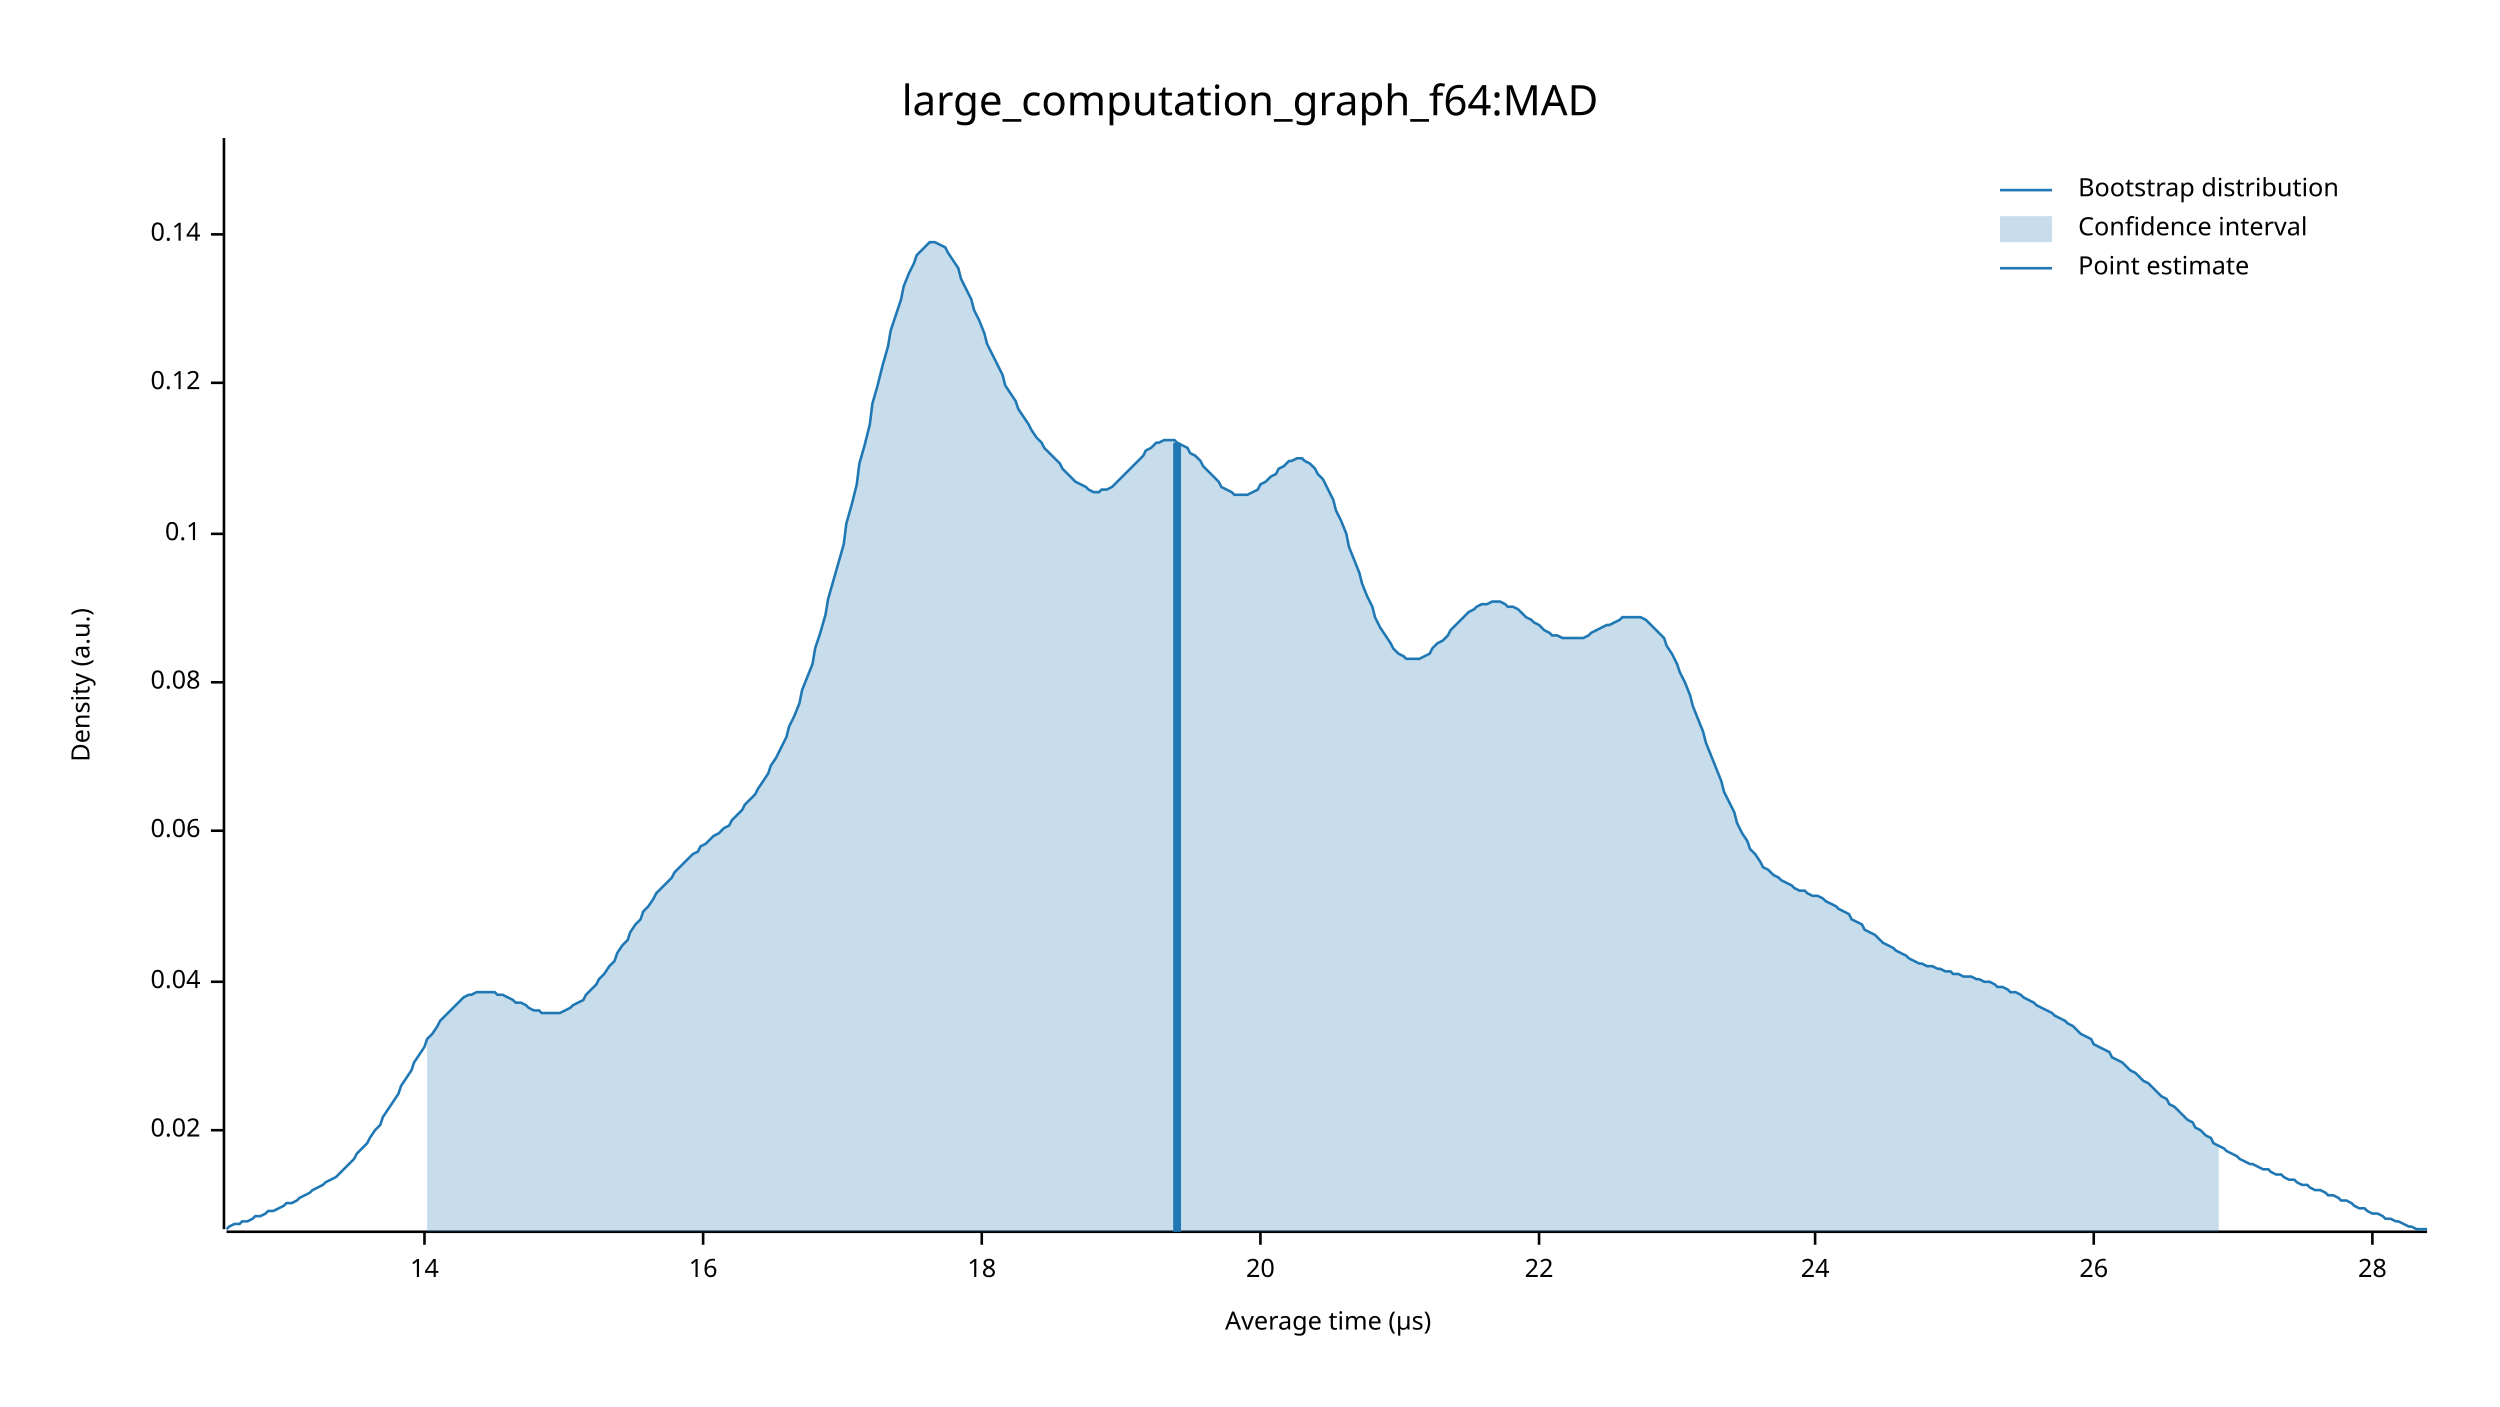
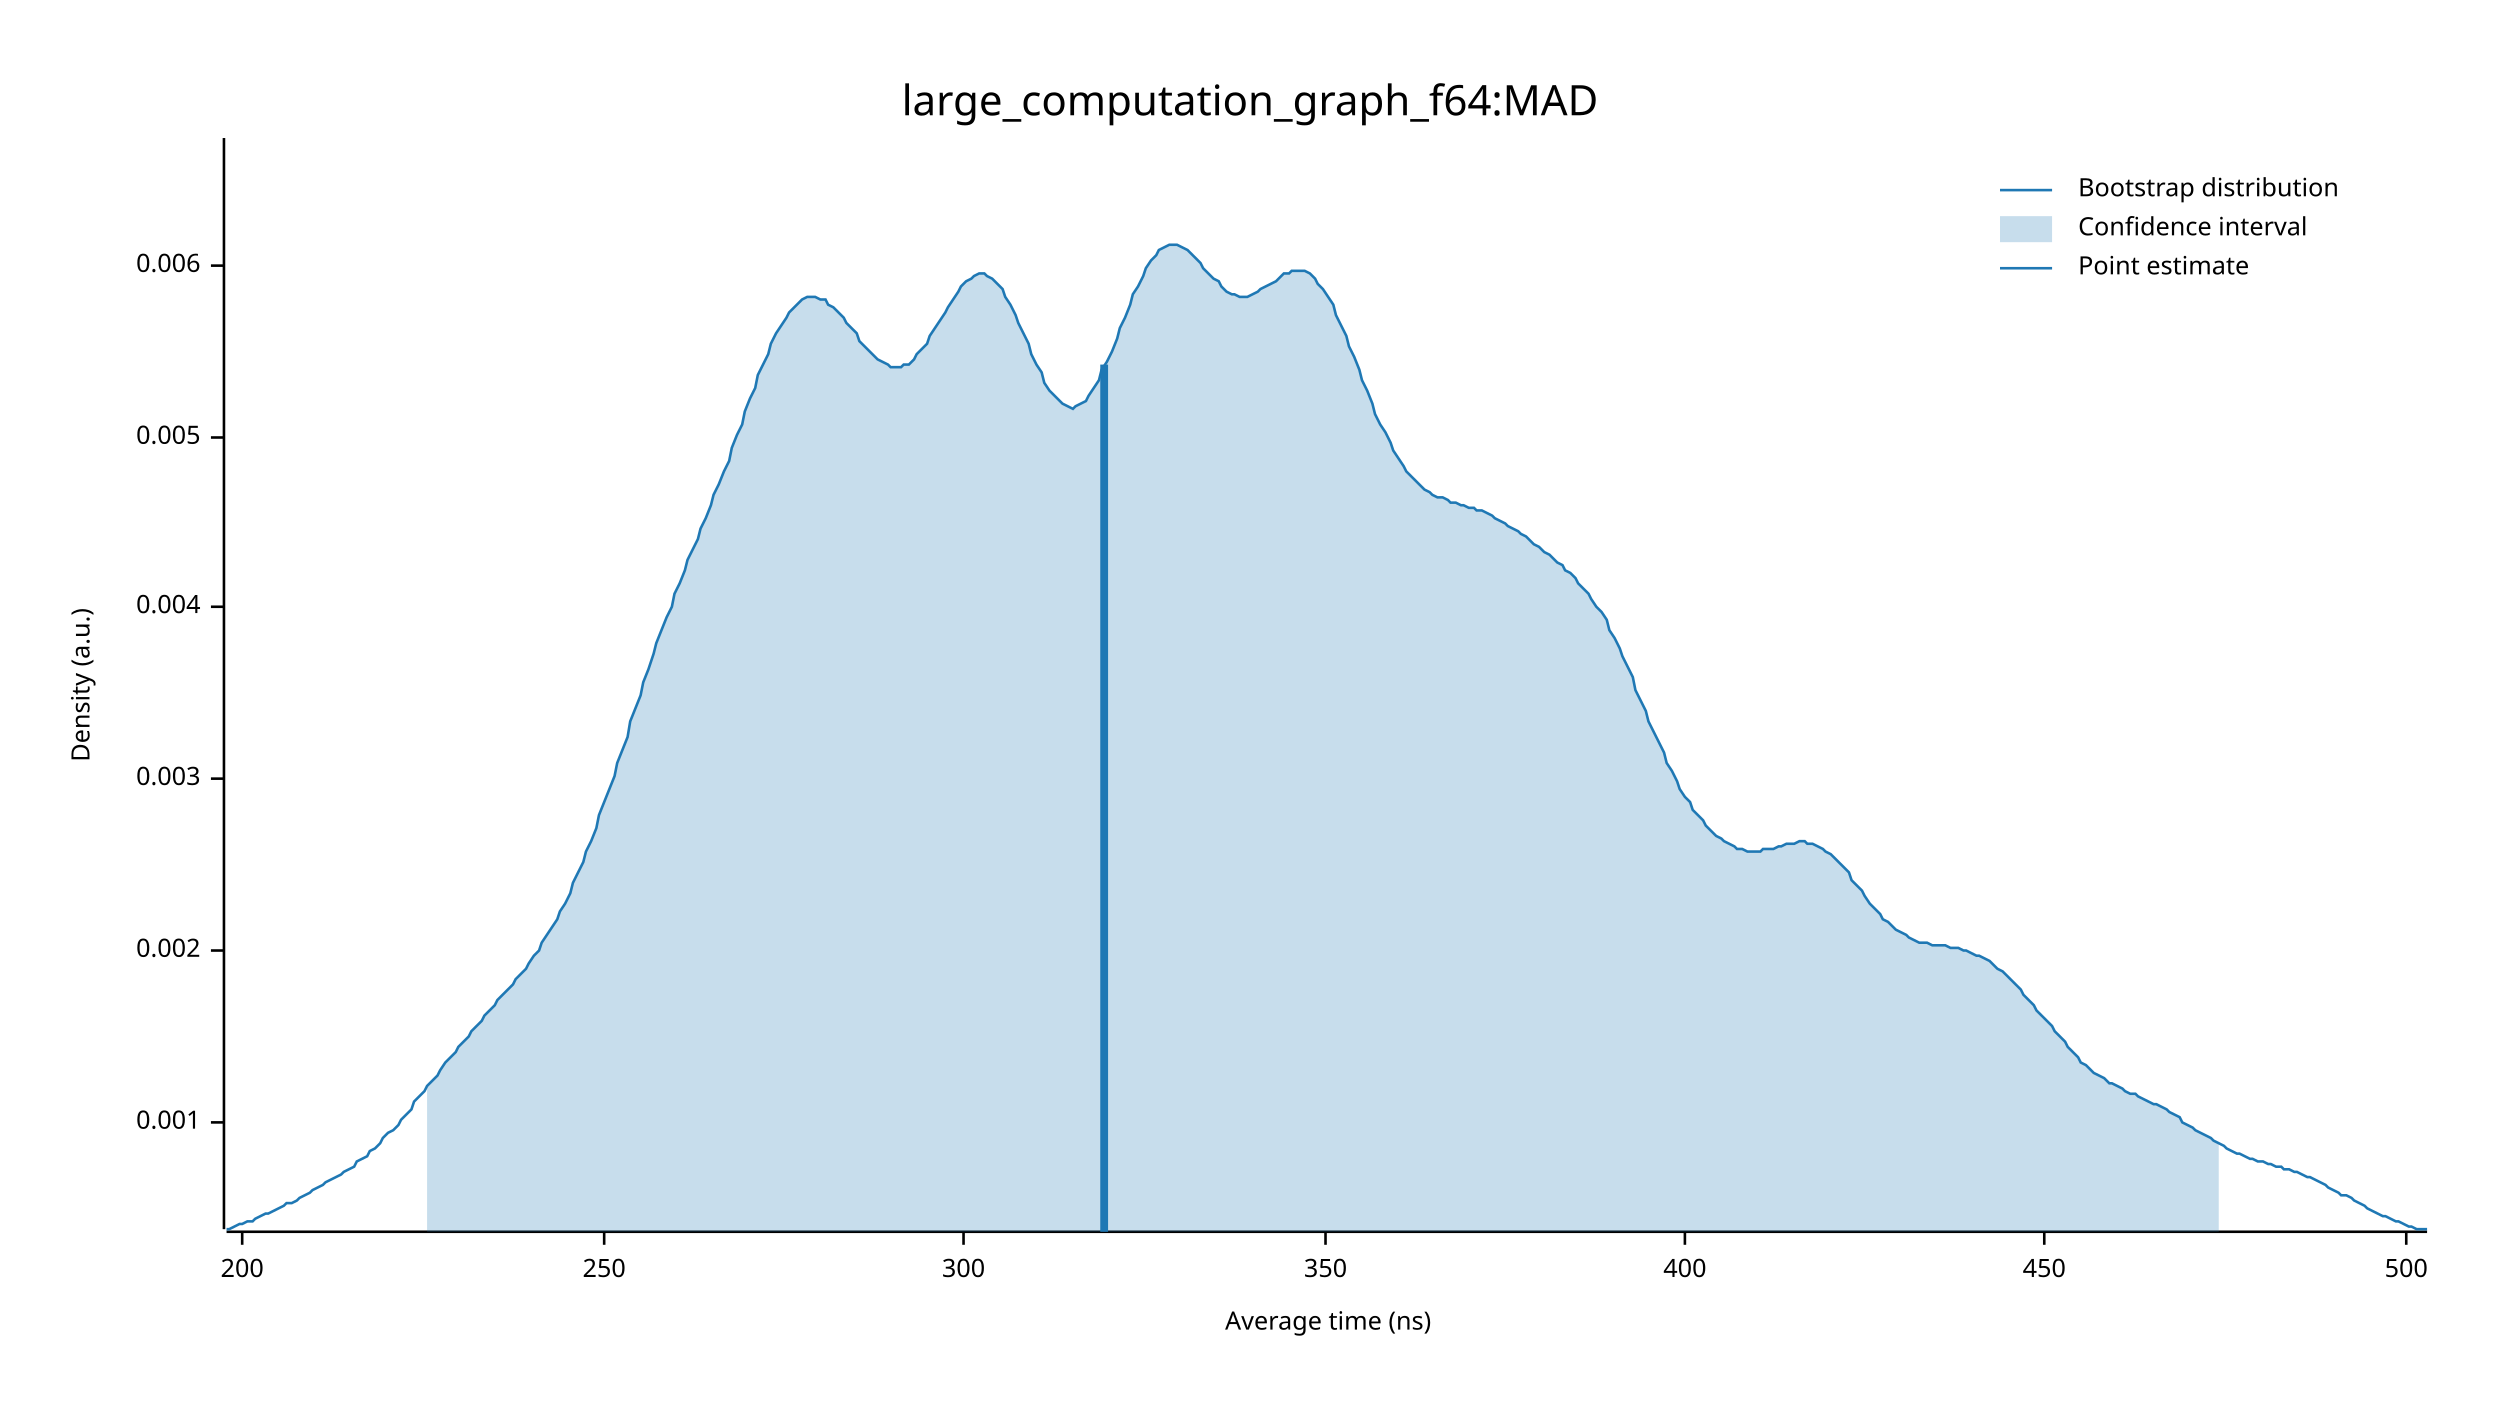
<svg xmlns="http://www.w3.org/2000/svg" width="960" height="540" viewBox="0 0 960 540">
  <text x="480" y="32" dy="0.76em" text-anchor="middle" font-family="sans-serif" font-size="16.129" opacity="1" fill="#000000">
large_computation_graph_f64:MAD
</text>
  <text x="27" y="263" dy="0.76em" text-anchor="middle" font-family="sans-serif" font-size="9.677" opacity="1" fill="#000000" transform="rotate(270, 27, 263)">
Density (a.u.)
</text>
  <text x="510" y="513" dy="-0.5ex" text-anchor="middle" font-family="sans-serif" font-size="9.677" opacity="1" fill="#000000">
- Average time (µs)
+ Average time (ns)
</text>
  <polyline fill="none" opacity="1" stroke="#000000" stroke-width="1" points="86,53 86,472 " />
-   <text x="77" y="434" dy="0.5ex" text-anchor="end" font-family="sans-serif" font-size="9.677" opacity="1" fill="#000000">
- 0.02
+   <text x="77" y="431" dy="0.5ex" text-anchor="end" font-family="sans-serif" font-size="9.677" opacity="1" fill="#000000">
+ 0.001
</text>
-   <polyline fill="none" opacity="1" stroke="#000000" stroke-width="1" points="81,434 86,434 " />
-   <text x="77" y="377" dy="0.5ex" text-anchor="end" font-family="sans-serif" font-size="9.677" opacity="1" fill="#000000">
- 0.04
+   <polyline fill="none" opacity="1" stroke="#000000" stroke-width="1" points="81,431 86,431 " />
+   <text x="77" y="365" dy="0.5ex" text-anchor="end" font-family="sans-serif" font-size="9.677" opacity="1" fill="#000000">
+ 0.002
</text>
-   <polyline fill="none" opacity="1" stroke="#000000" stroke-width="1" points="81,377 86,377 " />
-   <text x="77" y="319" dy="0.5ex" text-anchor="end" font-family="sans-serif" font-size="9.677" opacity="1" fill="#000000">
- 0.06
+   <polyline fill="none" opacity="1" stroke="#000000" stroke-width="1" points="81,365 86,365 " />
+   <text x="77" y="299" dy="0.5ex" text-anchor="end" font-family="sans-serif" font-size="9.677" opacity="1" fill="#000000">
+ 0.003
</text>
-   <polyline fill="none" opacity="1" stroke="#000000" stroke-width="1" points="81,319 86,319 " />
-   <text x="77" y="262" dy="0.5ex" text-anchor="end" font-family="sans-serif" font-size="9.677" opacity="1" fill="#000000">
- 0.08
+   <polyline fill="none" opacity="1" stroke="#000000" stroke-width="1" points="81,299 86,299 " />
+   <text x="77" y="233" dy="0.5ex" text-anchor="end" font-family="sans-serif" font-size="9.677" opacity="1" fill="#000000">
+ 0.004
</text>
-   <polyline fill="none" opacity="1" stroke="#000000" stroke-width="1" points="81,262 86,262 " />
-   <text x="77" y="205" dy="0.5ex" text-anchor="end" font-family="sans-serif" font-size="9.677" opacity="1" fill="#000000">
- 0.1
+   <polyline fill="none" opacity="1" stroke="#000000" stroke-width="1" points="81,233 86,233 " />
+   <text x="77" y="168" dy="0.5ex" text-anchor="end" font-family="sans-serif" font-size="9.677" opacity="1" fill="#000000">
+ 0.005
</text>
-   <polyline fill="none" opacity="1" stroke="#000000" stroke-width="1" points="81,205 86,205 " />
-   <text x="77" y="147" dy="0.5ex" text-anchor="end" font-family="sans-serif" font-size="9.677" opacity="1" fill="#000000">
- 0.12
+   <polyline fill="none" opacity="1" stroke="#000000" stroke-width="1" points="81,168 86,168 " />
+   <text x="77" y="102" dy="0.5ex" text-anchor="end" font-family="sans-serif" font-size="9.677" opacity="1" fill="#000000">
+ 0.006
</text>
-   <polyline fill="none" opacity="1" stroke="#000000" stroke-width="1" points="81,147 86,147 " />
-   <text x="77" y="90" dy="0.5ex" text-anchor="end" font-family="sans-serif" font-size="9.677" opacity="1" fill="#000000">
- 0.14
+   <polyline fill="none" opacity="1" stroke="#000000" stroke-width="1" points="81,102 86,102 " />
+   <polyline fill="none" opacity="1" stroke="#000000" stroke-width="1" points="87,473 932,473 " />
+   <text x="93" y="483" dy="0.76em" text-anchor="middle" font-family="sans-serif" font-size="9.677" opacity="1" fill="#000000">
+ 200
</text>
-   <polyline fill="none" opacity="1" stroke="#000000" stroke-width="1" points="81,90 86,90 " />
-   <polyline fill="none" opacity="1" stroke="#000000" stroke-width="1" points="87,473 932,473 " />
-   <text x="163" y="483" dy="0.76em" text-anchor="middle" font-family="sans-serif" font-size="9.677" opacity="1" fill="#000000">
- 14
+   <polyline fill="none" opacity="1" stroke="#000000" stroke-width="1" points="93,473 93,478 " />
+   <text x="232" y="483" dy="0.76em" text-anchor="middle" font-family="sans-serif" font-size="9.677" opacity="1" fill="#000000">
+ 250
</text>
-   <polyline fill="none" opacity="1" stroke="#000000" stroke-width="1" points="163,473 163,478 " />
-   <text x="270" y="483" dy="0.76em" text-anchor="middle" font-family="sans-serif" font-size="9.677" opacity="1" fill="#000000">
- 16
+   <polyline fill="none" opacity="1" stroke="#000000" stroke-width="1" points="232,473 232,478 " />
+   <text x="370" y="483" dy="0.76em" text-anchor="middle" font-family="sans-serif" font-size="9.677" opacity="1" fill="#000000">
+ 300
</text>
-   <polyline fill="none" opacity="1" stroke="#000000" stroke-width="1" points="270,473 270,478 " />
-   <text x="377" y="483" dy="0.76em" text-anchor="middle" font-family="sans-serif" font-size="9.677" opacity="1" fill="#000000">
- 18
+   <polyline fill="none" opacity="1" stroke="#000000" stroke-width="1" points="370,473 370,478 " />
+   <text x="509" y="483" dy="0.76em" text-anchor="middle" font-family="sans-serif" font-size="9.677" opacity="1" fill="#000000">
+ 350
</text>
-   <polyline fill="none" opacity="1" stroke="#000000" stroke-width="1" points="377,473 377,478 " />
-   <text x="484" y="483" dy="0.76em" text-anchor="middle" font-family="sans-serif" font-size="9.677" opacity="1" fill="#000000">
- 20
+   <polyline fill="none" opacity="1" stroke="#000000" stroke-width="1" points="509,473 509,478 " />
+   <text x="647" y="483" dy="0.76em" text-anchor="middle" font-family="sans-serif" font-size="9.677" opacity="1" fill="#000000">
+ 400
</text>
-   <polyline fill="none" opacity="1" stroke="#000000" stroke-width="1" points="484,473 484,478 " />
-   <text x="591" y="483" dy="0.76em" text-anchor="middle" font-family="sans-serif" font-size="9.677" opacity="1" fill="#000000">
- 22
+   <polyline fill="none" opacity="1" stroke="#000000" stroke-width="1" points="647,473 647,478 " />
+   <text x="785" y="483" dy="0.76em" text-anchor="middle" font-family="sans-serif" font-size="9.677" opacity="1" fill="#000000">
+ 450
</text>
-   <polyline fill="none" opacity="1" stroke="#000000" stroke-width="1" points="591,473 591,478 " />
-   <text x="697" y="483" dy="0.76em" text-anchor="middle" font-family="sans-serif" font-size="9.677" opacity="1" fill="#000000">
- 24
+   <polyline fill="none" opacity="1" stroke="#000000" stroke-width="1" points="785,473 785,478 " />
+   <text x="924" y="483" dy="0.76em" text-anchor="middle" font-family="sans-serif" font-size="9.677" opacity="1" fill="#000000">
+ 500
</text>
-   <polyline fill="none" opacity="1" stroke="#000000" stroke-width="1" points="697,473 697,478 " />
-   <text x="804" y="483" dy="0.76em" text-anchor="middle" font-family="sans-serif" font-size="9.677" opacity="1" fill="#000000">
- 26
- </text>
-   <polyline fill="none" opacity="1" stroke="#000000" stroke-width="1" points="804,473 804,478 " />
-   <text x="911" y="483" dy="0.76em" text-anchor="middle" font-family="sans-serif" font-size="9.677" opacity="1" fill="#000000">
- 28
- </text>
-   <polyline fill="none" opacity="1" stroke="#000000" stroke-width="1" points="911,473 911,478 " />
-   <polyline fill="none" opacity="1" stroke="#1F78B4" stroke-width="1" points="87,472 88,471 90,470 92,470 93,469 95,469 97,468 98,467 100,467 102,466 103,465 105,465 107,464 109,463 110,462 112,462 114,461 115,460 117,459 119,458 120,457 122,456 124,455 125,454 127,453 129,452 131,450 132,449 134,447 136,445 137,443 139,441 141,439 142,437 144,434 146,432 147,429 149,426 151,423 153,420 154,417 156,414 158,411 159,408 161,405 163,402 164,399 166,397 168,394 169,392 171,390 173,388 175,386 176,385 178,383 180,382 181,382 183,381 185,381 186,381 188,381 190,381 191,382 193,382 195,383 197,384 198,385 200,385 202,386 203,387 205,388 207,388 208,389 210,389 212,389 214,389 215,389 217,388 219,387 220,386 222,385 224,384 225,382 227,380 229,378 230,376 232,374 234,371 236,369 237,366 239,363 241,361 242,358 244,355 246,353 247,350 249,348 251,345 252,343 254,341 256,339 258,337 259,335 261,333 263,331 264,330 266,328 268,327 269,325 271,324 273,322 274,321 276,320 278,318 280,317 281,315 283,313 285,311 286,309 288,307 290,305 291,303 293,300 295,297 296,294 298,291 300,287 302,283 303,279 305,275 307,270 308,265 310,260 312,255 313,249 315,243 317,236 318,230 320,223 322,216 324,209 325,201 327,194 329,186 330,178 332,171 334,163 335,155 337,148 339,140 341,133 342,127 344,121 346,115 347,110 349,105 351,101 352,98 354,96 356,94 357,93 359,93 361,94 363,95 364,97 366,100 368,103 369,107 371,111 373,115 374,119 376,123 378,128 379,132 381,136 383,140 385,144 386,148 388,151 390,154 391,157 393,160 395,163 396,165 398,168 400,170 401,172 403,174 405,176 407,178 408,180 410,182 412,184 413,185 415,186 417,187 418,188 420,189 422,189 423,188 425,188 427,187 429,185 430,184 432,182 434,180 435,179 437,177 439,175 440,173 442,172 444,170 445,170 447,169 449,169 451,169 452,170 454,171 456,172 457,174 459,175 461,177 462,179 464,181 466,183 468,185 469,187 471,188 473,189 474,190 476,190 478,190 479,190 481,189 483,188 484,186 486,185 488,183 490,182 491,180 493,179 495,177 496,177 498,176 500,176 501,177 503,178 505,180 506,182 508,184 510,188 512,192 513,196 515,200 517,205 518,210 520,215 522,220 523,224 525,229 527,233 528,237 530,241 532,244 534,247 535,249 537,251 539,252 540,253 542,253 544,253 545,253 547,252 549,251 550,249 552,247 554,246 556,244 557,242 559,240 561,238 562,237 564,235 566,234 567,233 569,232 571,232 573,231 574,231 576,231 578,232 579,233 581,233 583,234 584,235 586,237 588,238 589,239 591,240 593,242 595,243 596,244 598,244 600,245 601,245 603,245 605,245 606,245 608,245 610,244 611,243 613,242 615,241 617,240 618,240 620,239 622,238 623,237 625,237 627,237 628,237 630,237 632,238 633,239 635,241 637,243 639,245 640,248 642,251 644,255 645,258 647,262 649,267 650,271 652,276 654,281 655,285 657,290 659,295 661,300 662,304 664,308 666,312 667,316 669,320 671,323 672,326 674,328 676,331 677,333 679,334 681,336 683,337 684,338 686,339 688,340 689,341 691,342 693,342 694,343 696,344 698,344 700,345 701,346 703,347 705,348 706,349 708,350 710,351 711,353 713,354 715,355 716,357 718,358 720,359 722,361 723,362 725,363 727,364 728,365 730,366 732,367 733,368 735,369 737,370 738,370 740,371 742,371 744,372 745,372 747,373 749,373 750,374 752,374 754,375 755,375 757,375 759,376 760,376 762,377 764,377 766,378 767,379 769,379 771,380 772,381 774,381 776,382 777,383 779,384 781,385 782,386 784,387 786,388 788,389 789,390 791,391 793,392 794,393 796,394 798,396 799,397 801,398 803,399 804,401 806,402 808,403 810,404 811,406 813,407 815,408 816,409 818,411 820,412 821,413 823,415 825,416 827,418 828,419 830,421 832,422 833,424 835,425 837,427 838,428 840,430 842,431 843,433 845,434 847,436 849,437 850,439 852,440 854,441 855,442 857,443 859,444 860,445 862,446 864,447 865,447 867,448 869,449 871,449 872,450 874,451 876,451 877,452 879,453 881,453 882,454 884,455 886,455 887,456 889,457 891,457 893,458 894,459 896,459 898,460 899,461 901,461 903,462 904,463 906,464 908,464 909,465 911,466 913,466 915,467 916,468 918,468 920,469 921,469 923,470 925,471 926,471 928,472 930,472 932,472 " />
-   <polygon opacity="0.25" fill="#1F78B4" points="164,399 166,397 168,394 169,392 171,390 173,388 175,386 176,385 178,383 180,382 181,382 183,381 185,381 186,381 188,381 190,381 191,382 193,382 195,383 197,384 198,385 200,385 202,386 203,387 205,388 207,388 208,389 210,389 212,389 214,389 215,389 217,388 219,387 220,386 222,385 224,384 225,382 227,380 229,378 230,376 232,374 234,371 236,369 237,366 239,363 241,361 242,358 244,355 246,353 247,350 249,348 251,345 252,343 254,341 256,339 258,337 259,335 261,333 263,331 264,330 266,328 268,327 269,325 271,324 273,322 274,321 276,320 278,318 280,317 281,315 283,313 285,311 286,309 288,307 290,305 291,303 293,300 295,297 296,294 298,291 300,287 302,283 303,279 305,275 307,270 308,265 310,260 312,255 313,249 315,243 317,236 318,230 320,223 322,216 324,209 325,201 327,194 329,186 330,178 332,171 334,163 335,155 337,148 339,140 341,133 342,127 344,121 346,115 347,110 349,105 351,101 352,98 354,96 356,94 357,93 359,93 361,94 363,95 364,97 366,100 368,103 369,107 371,111 373,115 374,119 376,123 378,128 379,132 381,136 383,140 385,144 386,148 388,151 390,154 391,157 393,160 395,163 396,165 398,168 400,170 401,172 403,174 405,176 407,178 408,180 410,182 412,184 413,185 415,186 417,187 418,188 420,189 422,189 423,188 425,188 427,187 429,185 430,184 432,182 434,180 435,179 437,177 439,175 440,173 442,172 444,170 445,170 447,169 449,169 451,169 452,170 454,171 456,172 457,174 459,175 461,177 462,179 464,181 466,183 468,185 469,187 471,188 473,189 474,190 476,190 478,190 479,190 481,189 483,188 484,186 486,185 488,183 490,182 491,180 493,179 495,177 496,177 498,176 500,176 501,177 503,178 505,180 506,182 508,184 510,188 512,192 513,196 515,200 517,205 518,210 520,215 522,220 523,224 525,229 527,233 528,237 530,241 532,244 534,247 535,249 537,251 539,252 540,253 542,253 544,253 545,253 547,252 549,251 550,249 552,247 554,246 556,244 557,242 559,240 561,238 562,237 564,235 566,234 567,233 569,232 571,232 573,231 574,231 576,231 578,232 579,233 581,233 583,234 584,235 586,237 588,238 589,239 591,240 593,242 595,243 596,244 598,244 600,245 601,245 603,245 605,245 606,245 608,245 610,244 611,243 613,242 615,241 617,240 618,240 620,239 622,238 623,237 625,237 627,237 628,237 630,237 632,238 633,239 635,241 637,243 639,245 640,248 642,251 644,255 645,258 647,262 649,267 650,271 652,276 654,281 655,285 657,290 659,295 661,300 662,304 664,308 666,312 667,316 669,320 671,323 672,326 674,328 676,331 677,333 679,334 681,336 683,337 684,338 686,339 688,340 689,341 691,342 693,342 694,343 696,344 698,344 700,345 701,346 703,347 705,348 706,349 708,350 710,351 711,353 713,354 715,355 716,357 718,358 720,359 722,361 723,362 725,363 727,364 728,365 730,366 732,367 733,368 735,369 737,370 738,370 740,371 742,371 744,372 745,372 747,373 749,373 750,374 752,374 754,375 755,375 757,375 759,376 760,376 762,377 764,377 766,378 767,379 769,379 771,380 772,381 774,381 776,382 777,383 779,384 781,385 782,386 784,387 786,388 788,389 789,390 791,391 793,392 794,393 796,394 798,396 799,397 801,398 803,399 804,401 806,402 808,403 810,404 811,406 813,407 815,408 816,409 818,411 820,412 821,413 823,415 825,416 827,418 828,419 830,421 832,422 833,424 835,425 837,427 838,428 840,430 842,431 843,433 845,434 847,436 849,437 850,439 852,440 852,473 164,473 " />
-   <polyline fill="none" opacity="1" stroke="#1F78B4" stroke-width="3" points="452,473 452,170 " />
+   <polyline fill="none" opacity="1" stroke="#000000" stroke-width="1" points="924,473 924,478 " />
+   <polyline fill="none" opacity="1" stroke="#1F78B4" stroke-width="1" points="87,472 88,472 90,471 92,470 93,470 95,469 97,469 98,468 100,467 102,466 103,466 105,465 107,464 109,463 110,462 112,462 114,461 115,460 117,459 119,458 120,457 122,456 124,455 125,454 127,453 129,452 131,451 132,450 134,449 136,448 137,446 139,445 141,444 142,442 144,441 146,439 147,437 149,435 151,434 153,432 154,430 156,428 158,426 159,423 161,421 163,419 164,417 166,415 168,413 169,411 171,408 173,406 175,404 176,402 178,400 180,398 181,396 183,394 185,392 186,390 188,388 190,386 191,384 193,382 195,380 197,378 198,376 200,374 202,372 203,370 205,367 207,365 208,362 210,359 212,356 214,353 215,350 217,347 219,343 220,339 222,335 224,331 225,327 227,323 229,318 230,313 232,308 234,303 236,298 237,293 239,288 241,283 242,277 244,272 246,267 247,262 249,257 251,251 252,247 254,242 256,237 258,233 259,228 261,224 263,219 264,215 266,211 268,207 269,203 271,199 273,194 274,190 276,186 278,181 280,177 281,172 283,167 285,163 286,158 288,153 290,149 291,144 293,140 295,136 296,132 298,128 300,125 302,122 303,120 305,118 307,116 308,115 310,114 312,114 313,114 315,115 317,115 318,117 320,118 322,120 324,122 325,124 327,126 329,128 330,131 332,133 334,135 335,136 337,138 339,139 341,140 342,141 344,141 346,141 347,140 349,140 351,138 352,136 354,134 356,132 357,129 359,126 361,123 363,120 364,118 366,115 368,112 369,110 371,108 373,107 374,106 376,105 378,105 379,106 381,107 383,109 385,111 386,114 388,117 390,121 391,124 393,128 395,132 396,136 398,140 400,143 401,147 403,150 405,152 407,154 408,155 410,156 412,157 413,156 415,155 417,154 418,152 420,149 422,146 423,142 425,139 427,135 429,130 430,126 432,122 434,117 435,113 437,110 439,106 440,103 442,100 444,98 445,96 447,95 449,94 451,94 452,94 454,95 456,96 457,97 459,99 461,101 462,103 464,105 466,107 468,108 469,110 471,112 473,113 474,113 476,114 478,114 479,114 481,113 483,112 484,111 486,110 488,109 490,108 491,107 493,105 495,105 496,104 498,104 500,104 501,104 503,105 505,107 506,109 508,111 510,114 512,117 513,121 515,125 517,129 518,133 520,137 522,142 523,146 525,150 527,155 528,159 530,163 532,166 534,170 535,173 537,176 539,179 540,181 542,183 544,185 545,186 547,188 549,189 550,190 552,191 554,191 556,192 557,193 559,193 561,194 562,194 564,195 566,195 567,196 569,196 571,197 573,198 574,199 576,200 578,201 579,202 581,203 583,204 584,205 586,206 588,208 589,209 591,210 593,212 595,213 596,214 598,216 600,217 601,219 603,220 605,222 606,224 608,226 610,228 611,230 613,233 615,235 617,238 618,242 620,245 622,249 623,252 625,256 627,260 628,265 630,269 632,273 633,277 635,281 637,285 639,289 640,293 642,296 644,300 645,303 647,306 649,308 650,311 652,313 654,315 655,317 657,319 659,321 661,322 662,323 664,324 666,325 667,326 669,326 671,327 672,327 674,327 676,327 677,326 679,326 681,326 683,325 684,325 686,324 688,324 689,324 691,323 693,323 694,324 696,324 698,325 700,326 701,327 703,328 705,330 706,331 708,333 710,335 711,338 713,340 715,342 716,344 718,347 720,349 722,351 723,353 725,354 727,356 728,357 730,358 732,359 733,360 735,361 737,362 738,362 740,362 742,363 744,363 745,363 747,363 749,364 750,364 752,364 754,365 755,365 757,366 759,367 760,367 762,368 764,369 766,371 767,372 769,373 771,375 772,376 774,378 776,380 777,382 779,384 781,386 782,388 784,390 786,392 788,394 789,396 791,398 793,400 794,402 796,404 798,406 799,408 801,409 803,411 804,412 806,413 808,414 810,416 811,416 813,417 815,418 816,419 818,420 820,420 821,421 823,422 825,423 827,424 828,424 830,425 832,426 833,427 835,428 837,429 838,431 840,432 842,433 843,434 845,435 847,436 849,437 850,438 852,439 854,440 855,441 857,442 859,443 860,443 862,444 864,445 865,445 867,446 869,446 871,447 872,447 874,448 876,448 877,449 879,449 881,450 882,450 884,451 886,452 887,452 889,453 891,454 893,455 894,456 896,457 898,458 899,459 901,459 903,460 904,461 906,462 908,463 909,464 911,465 913,466 915,467 916,467 918,468 920,469 921,469 923,470 925,471 926,471 928,472 930,472 932,472 " />
+   <polygon opacity="0.25" fill="#1F78B4" points="164,417 166,415 168,413 169,411 171,408 173,406 175,404 176,402 178,400 180,398 181,396 183,394 185,392 186,390 188,388 190,386 191,384 193,382 195,380 197,378 198,376 200,374 202,372 203,370 205,367 207,365 208,362 210,359 212,356 214,353 215,350 217,347 219,343 220,339 222,335 224,331 225,327 227,323 229,318 230,313 232,308 234,303 236,298 237,293 239,288 241,283 242,277 244,272 246,267 247,262 249,257 251,251 252,247 254,242 256,237 258,233 259,228 261,224 263,219 264,215 266,211 268,207 269,203 271,199 273,194 274,190 276,186 278,181 280,177 281,172 283,167 285,163 286,158 288,153 290,149 291,144 293,140 295,136 296,132 298,128 300,125 302,122 303,120 305,118 307,116 308,115 310,114 312,114 313,114 315,115 317,115 318,117 320,118 322,120 324,122 325,124 327,126 329,128 330,131 332,133 334,135 335,136 337,138 339,139 341,140 342,141 344,141 346,141 347,140 349,140 351,138 352,136 354,134 356,132 357,129 359,126 361,123 363,120 364,118 366,115 368,112 369,110 371,108 373,107 374,106 376,105 378,105 379,106 381,107 383,109 385,111 386,114 388,117 390,121 391,124 393,128 395,132 396,136 398,140 400,143 401,147 403,150 405,152 407,154 408,155 410,156 412,157 413,156 415,155 417,154 418,152 420,149 422,146 423,142 425,139 427,135 429,130 430,126 432,122 434,117 435,113 437,110 439,106 440,103 442,100 444,98 445,96 447,95 449,94 451,94 452,94 454,95 456,96 457,97 459,99 461,101 462,103 464,105 466,107 468,108 469,110 471,112 473,113 474,113 476,114 478,114 479,114 481,113 483,112 484,111 486,110 488,109 490,108 491,107 493,105 495,105 496,104 498,104 500,104 501,104 503,105 505,107 506,109 508,111 510,114 512,117 513,121 515,125 517,129 518,133 520,137 522,142 523,146 525,150 527,155 528,159 530,163 532,166 534,170 535,173 537,176 539,179 540,181 542,183 544,185 545,186 547,188 549,189 550,190 552,191 554,191 556,192 557,193 559,193 561,194 562,194 564,195 566,195 567,196 569,196 571,197 573,198 574,199 576,200 578,201 579,202 581,203 583,204 584,205 586,206 588,208 589,209 591,210 593,212 595,213 596,214 598,216 600,217 601,219 603,220 605,222 606,224 608,226 610,228 611,230 613,233 615,235 617,238 618,242 620,245 622,249 623,252 625,256 627,260 628,265 630,269 632,273 633,277 635,281 637,285 639,289 640,293 642,296 644,300 645,303 647,306 649,308 650,311 652,313 654,315 655,317 657,319 659,321 661,322 662,323 664,324 666,325 667,326 669,326 671,327 672,327 674,327 676,327 677,326 679,326 681,326 683,325 684,325 686,324 688,324 689,324 691,323 693,323 694,324 696,324 698,325 700,326 701,327 703,328 705,330 706,331 708,333 710,335 711,338 713,340 715,342 716,344 718,347 720,349 722,351 723,353 725,354 727,356 728,357 730,358 732,359 733,360 735,361 737,362 738,362 740,362 742,363 744,363 745,363 747,363 749,364 750,364 752,364 754,365 755,365 757,366 759,367 760,367 762,368 764,369 766,371 767,372 769,373 771,375 772,376 774,378 776,380 777,382 779,384 781,386 782,388 784,390 786,392 788,394 789,396 791,398 793,400 794,402 796,404 798,406 799,408 801,409 803,411 804,412 806,413 808,414 810,416 811,416 813,417 815,418 816,419 818,420 820,420 821,421 823,422 825,423 827,424 828,424 830,425 832,426 833,427 835,428 837,429 838,431 840,432 842,433 843,434 845,435 847,436 849,437 850,438 852,439 852,473 164,473 " />
+   <polyline fill="none" opacity="1" stroke="#1F78B4" stroke-width="3" points="424,473 424,140 " />
  <text x="798" y="68" dy="0.76em" text-anchor="start" font-family="sans-serif" font-size="9.677" opacity="1" fill="#000000">
Bootstrap distribution
</text>
  <text x="798" y="83" dy="0.76em" text-anchor="start" font-family="sans-serif" font-size="9.677" opacity="1" fill="#000000">
Confidence interval
</text>
  <text x="798" y="98" dy="0.76em" text-anchor="start" font-family="sans-serif" font-size="9.677" opacity="1" fill="#000000">
Point estimate
</text>
  <polyline fill="none" opacity="1" stroke="#1F78B4" stroke-width="1" points="768,73 788,73 " />
  <rect x="768" y="83" width="20" height="10" opacity="0.25" fill="#1F78B4" stroke="none" />
  <polyline fill="none" opacity="1" stroke="#1F78B4" stroke-width="1" points="768,103 788,103 " />
</svg>
